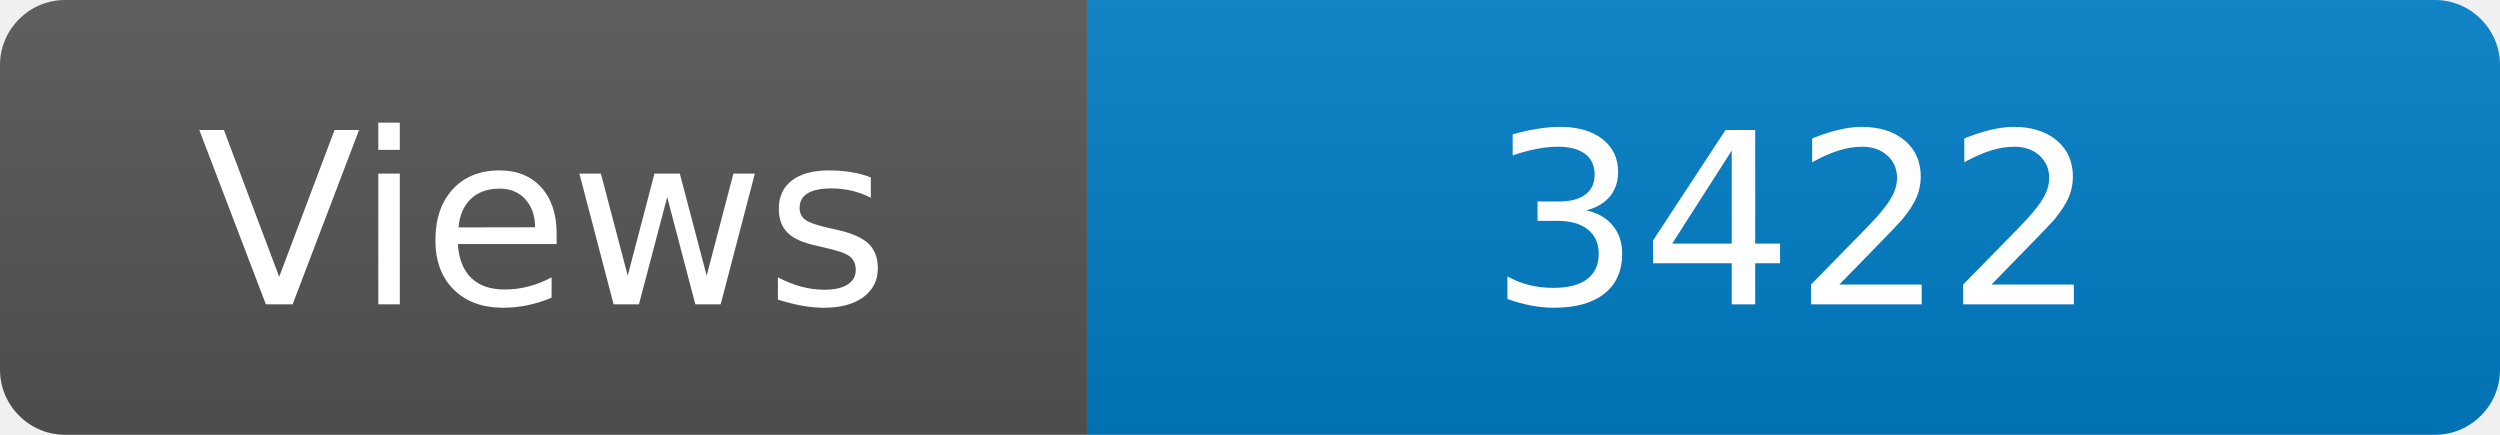
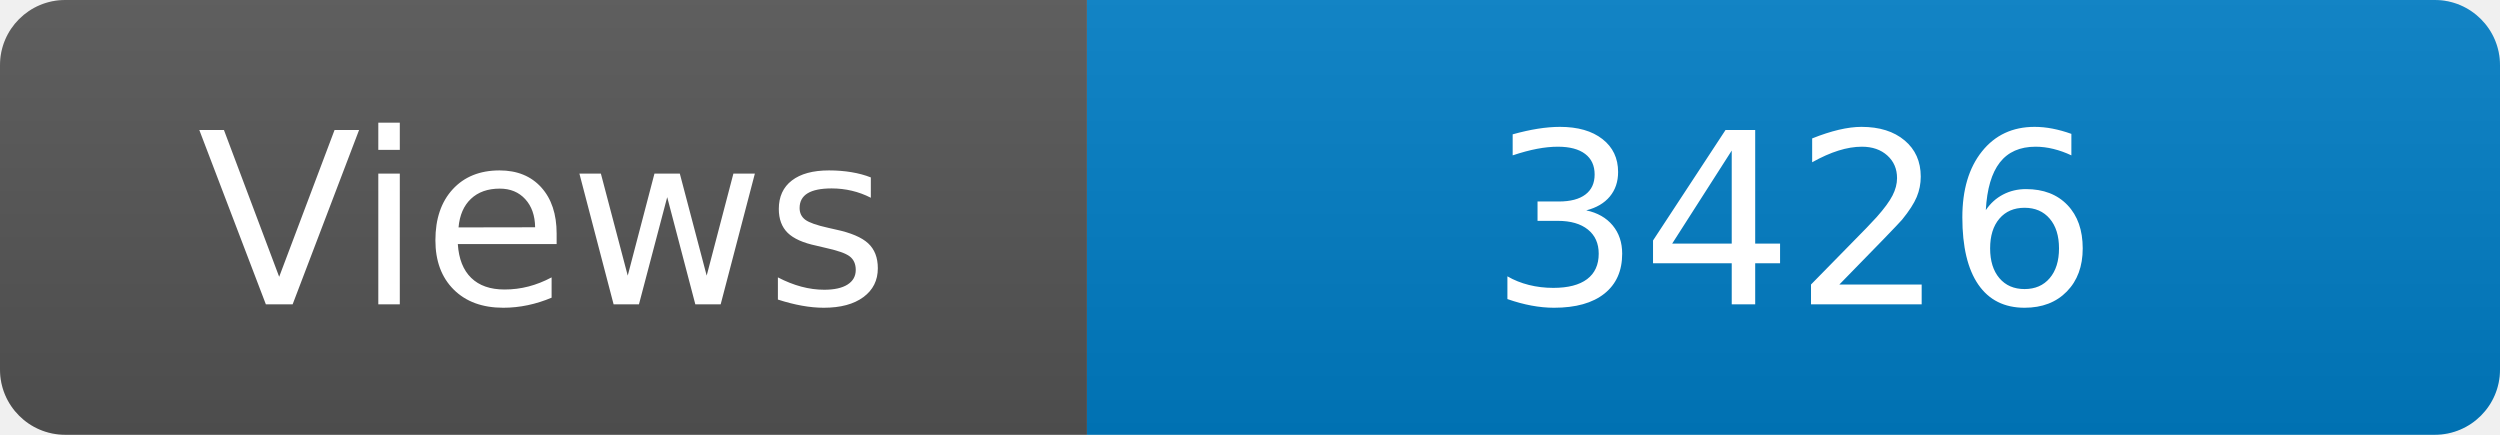
<svg xmlns="http://www.w3.org/2000/svg" width="115" height="20" role="img" aria-label="Maintained?: yes">
  <linearGradient id="s" x2="0" y2="100%">
    <stop offset="0" stop-color="#bbb" stop-opacity=".1" />
    <stop offset="1" stop-opacity=".1" />
  </linearGradient>
  <clipPath id="r">
    <rect width="115" height="20" rx="3" fill="#fff" />
  </clipPath>
  <g clip-path="url(#r)">
    <rect width="50" height="20" fill="#555" />
    <rect x="50" width="160" height="20" fill="#007ec6" />
    <rect width="115" height="20" fill="url(#s)" />
  </g>
  <g fill="#fff" text-anchor="middle" font-family="Verdana,Geneva,DejaVu Sans,sans-serif" font-size="110">
    <text x="250" y="140" transform="scale(.1)" fill="#fff">Views</text>
-     <text x="825" y="140" transform="scale(.1)" fill="#fff">3422</text>
+     <text x="825" y="140" transform="scale(.1)" fill="#fff">3426</text>
  </g>
</svg>
